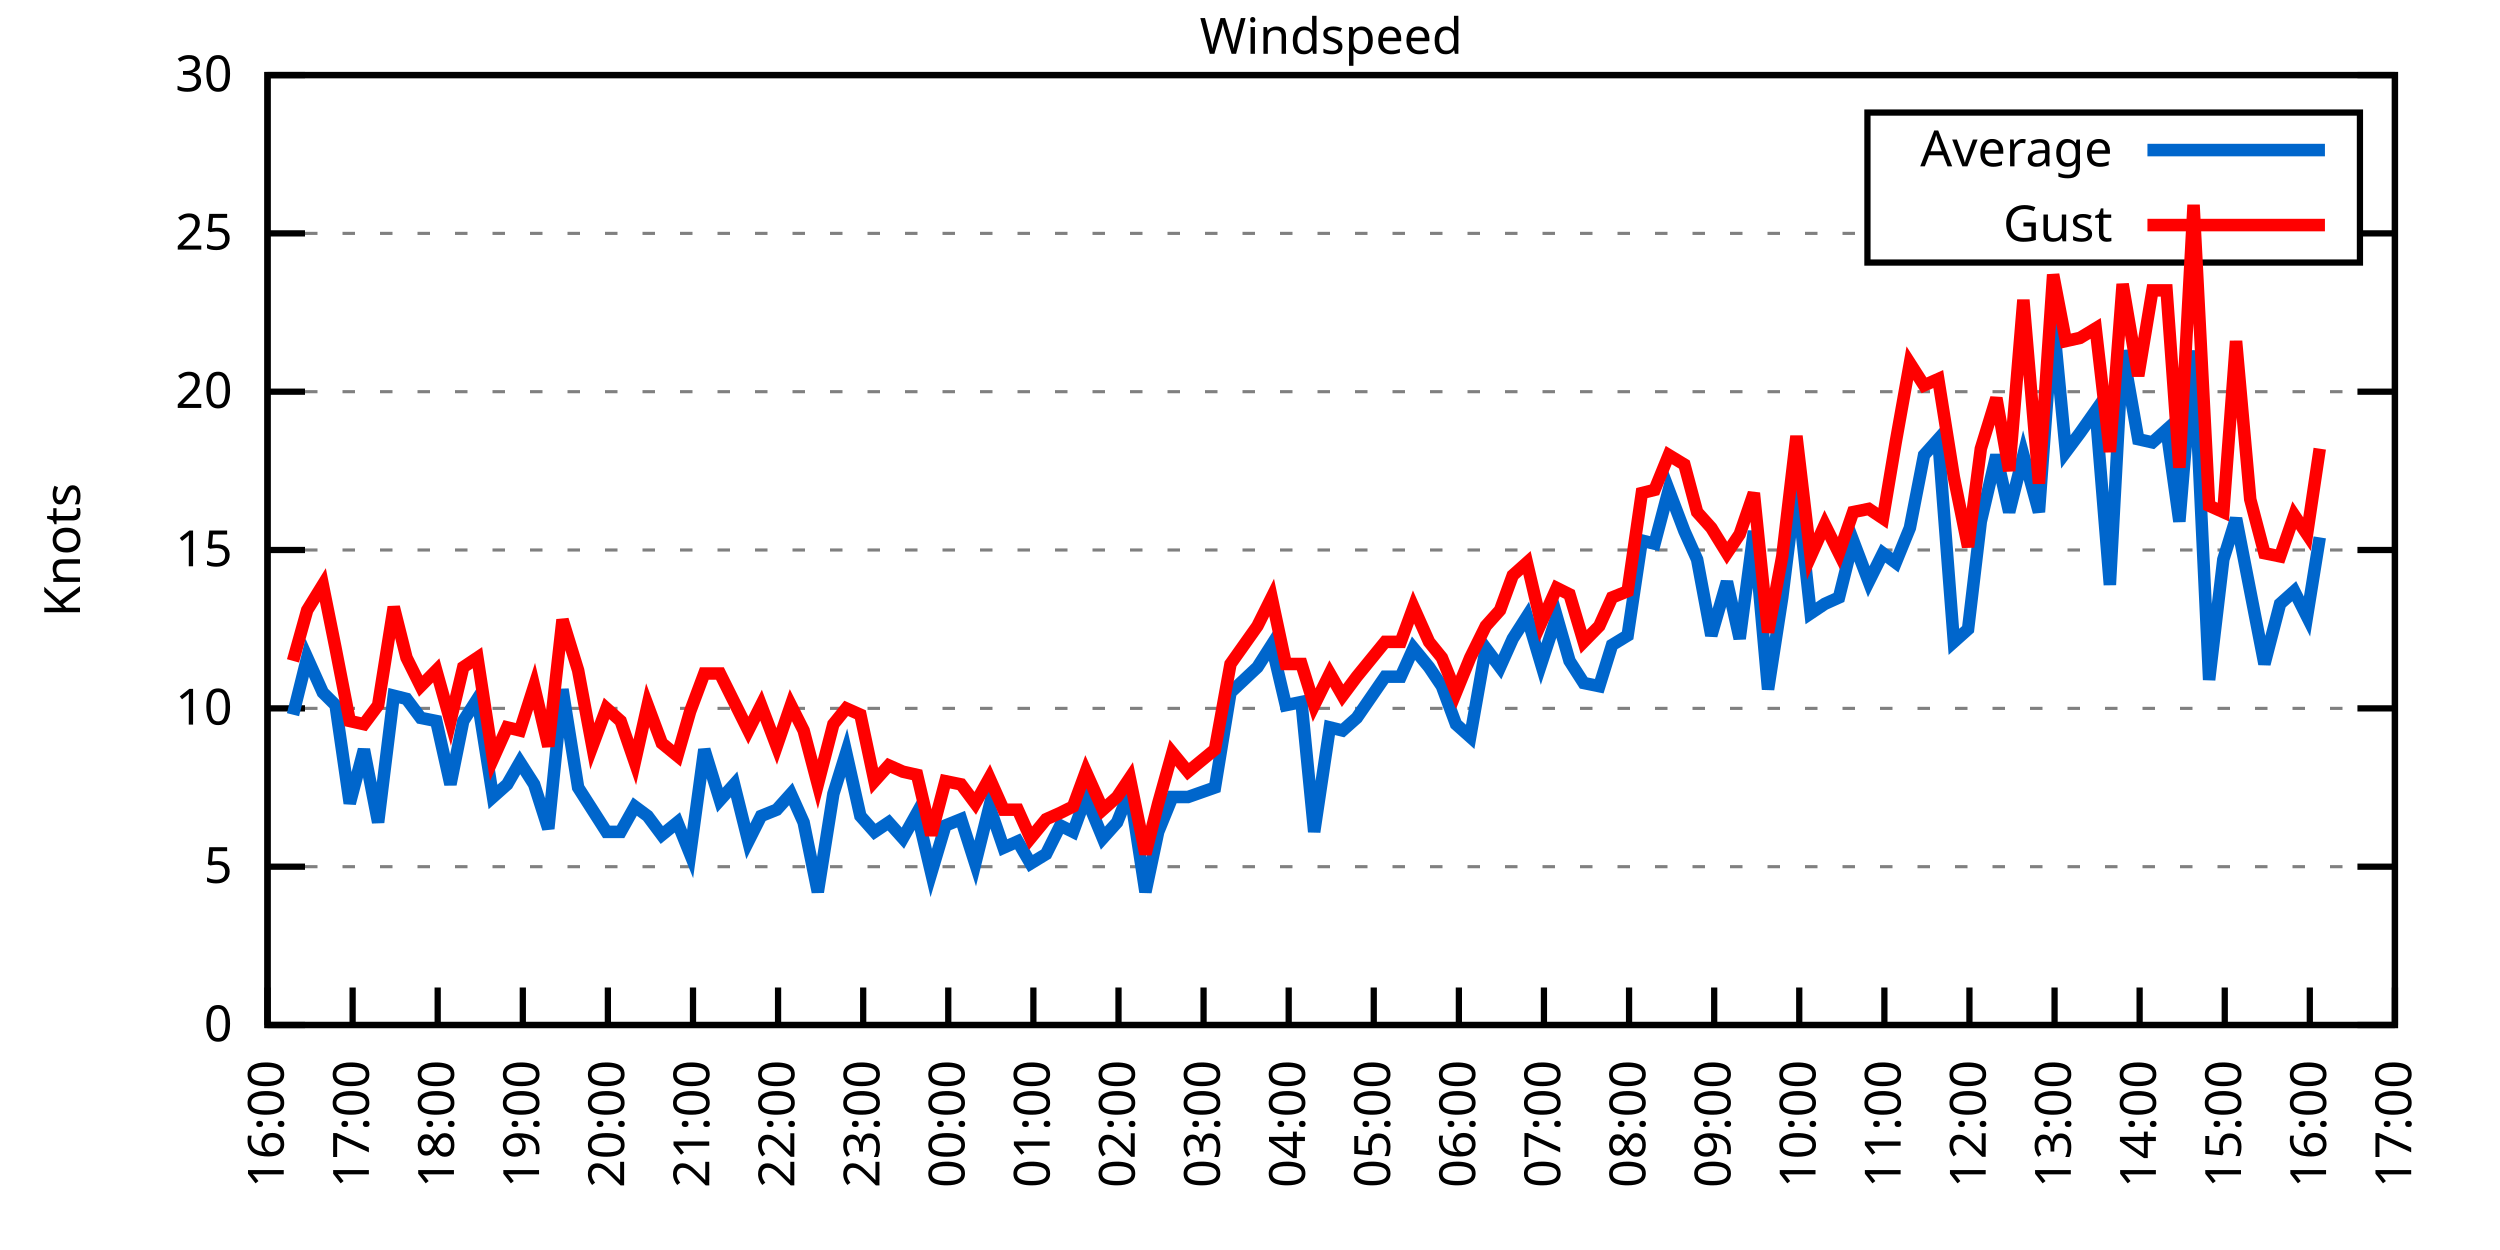
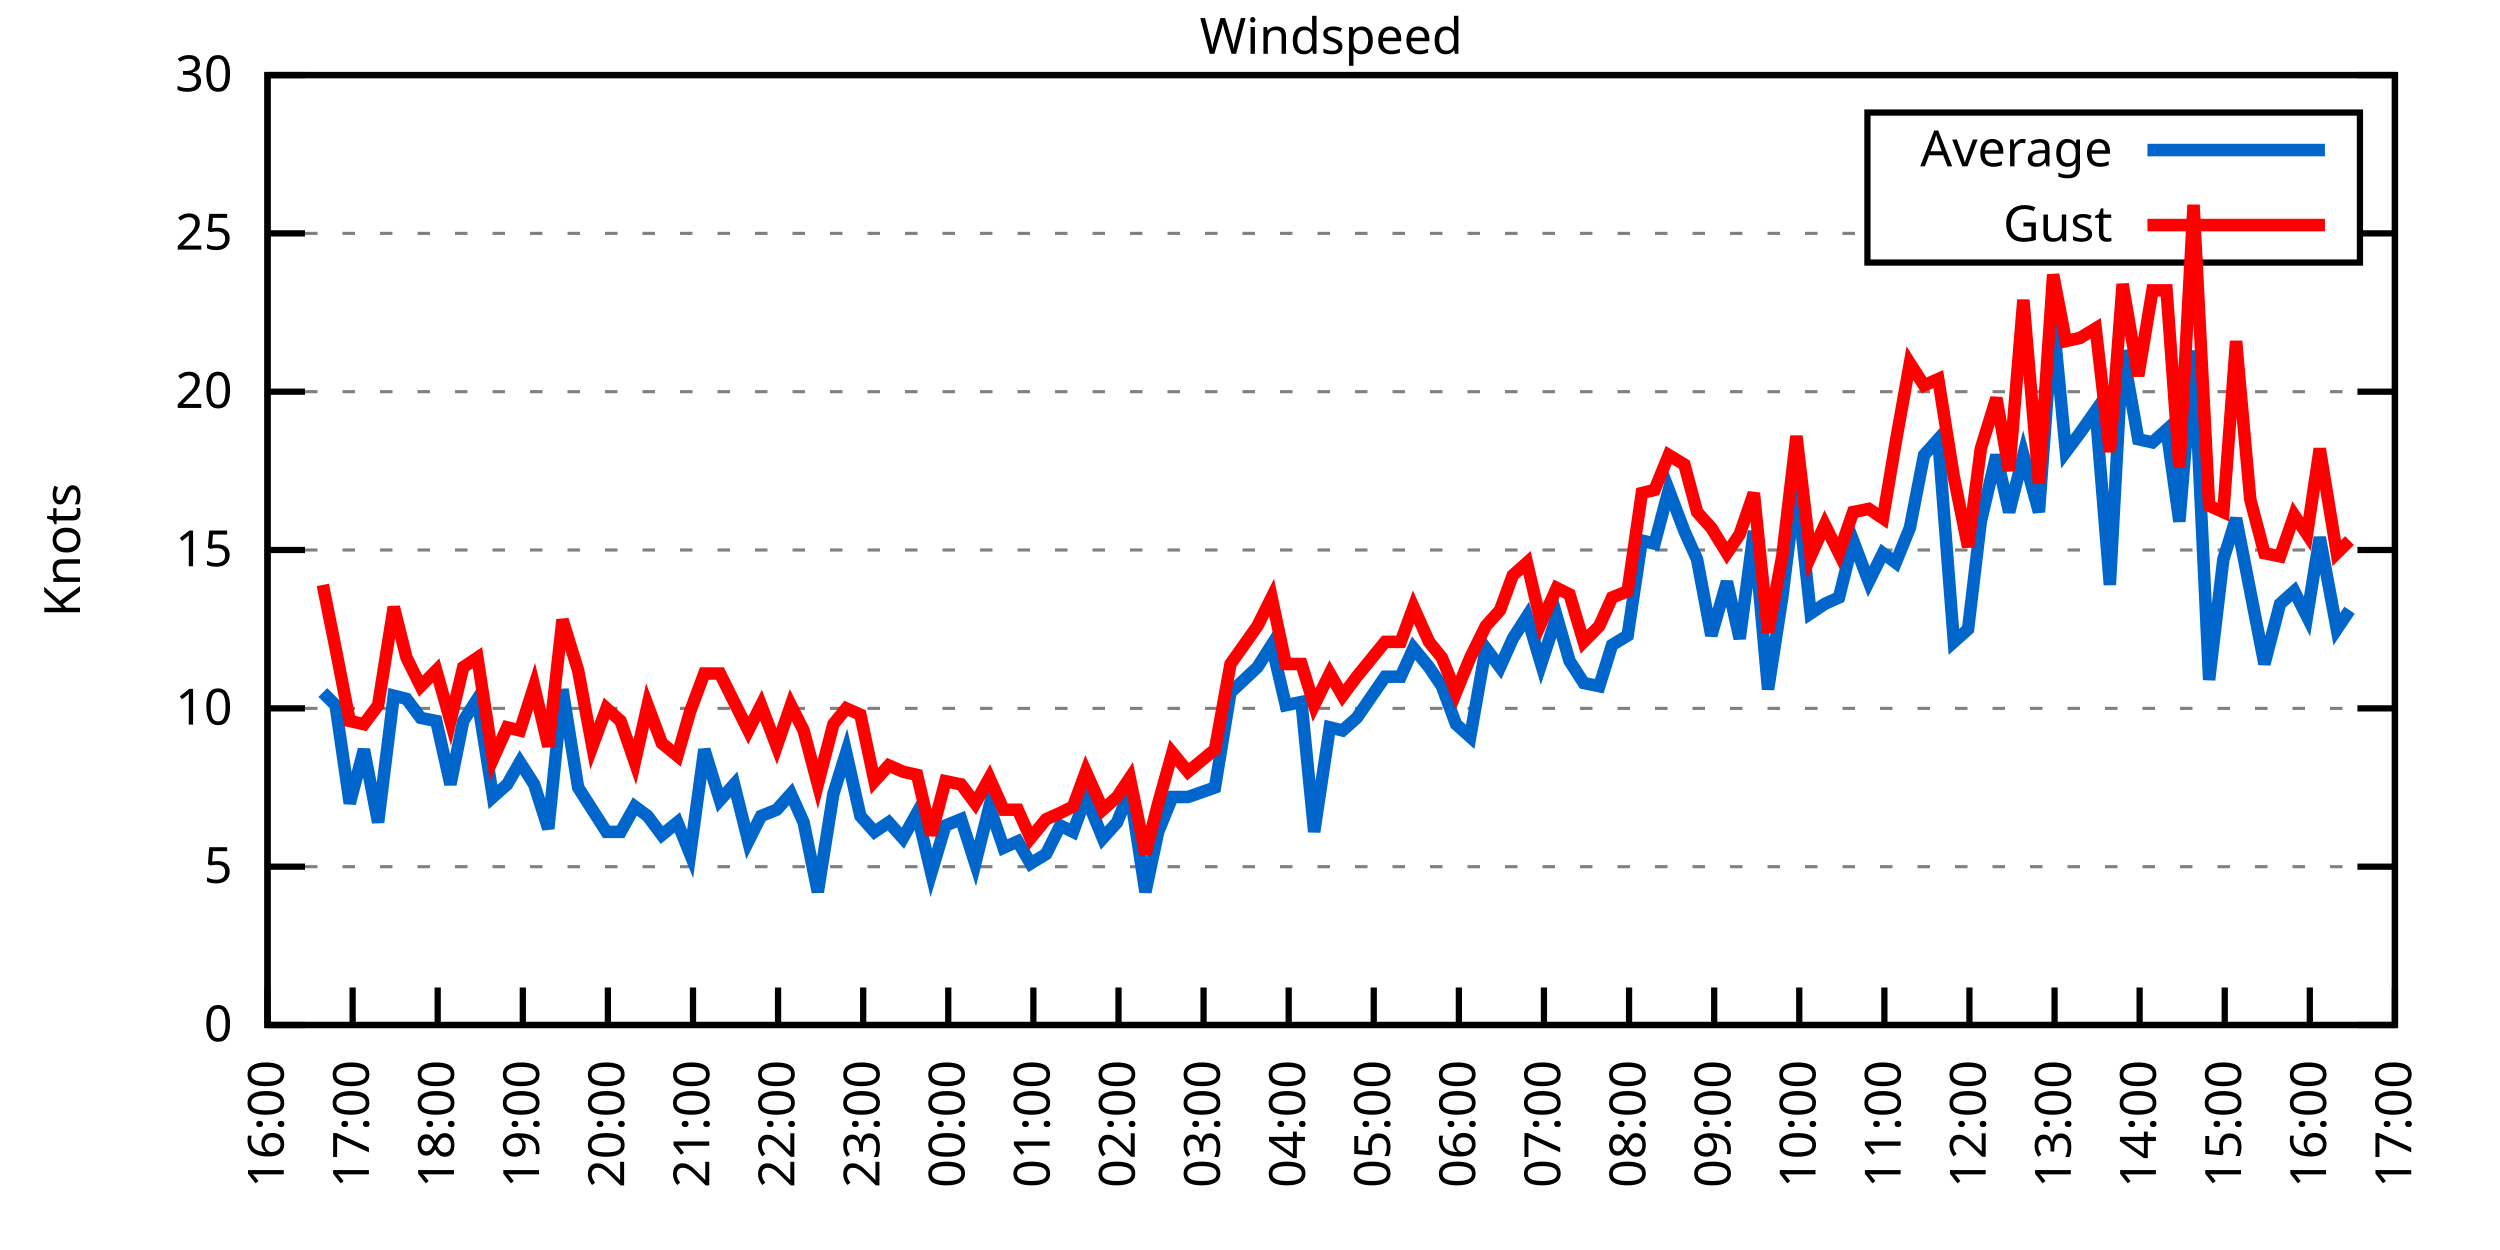
<svg xmlns="http://www.w3.org/2000/svg" xmlns:xlink="http://www.w3.org/1999/xlink" width="400" height="200" viewBox="0 0 400 200">
  <g id="gnuplot_canvas">
    <rect x="0" y="0" width="400" height="200" fill="none" />
    <defs>
      <circle id="gpDot" r="0.5" stroke-width="0.5" stroke="currentColor" />
      <path id="gpPt0" stroke-width="0.333" stroke="currentColor" d="M-1,0 h2 M0,-1 v2" />
      <path id="gpPt1" stroke-width="0.333" stroke="currentColor" d="M-1,-1 L1,1 M1,-1 L-1,1" />
      <path id="gpPt2" stroke-width="0.333" stroke="currentColor" d="M-1,0 L1,0 M0,-1 L0,1 M-1,-1 L1,1 M-1,1 L1,-1" />
      <rect id="gpPt3" stroke-width="0.333" stroke="currentColor" x="-1" y="-1" width="2" height="2" />
      <rect id="gpPt4" stroke-width="0.333" stroke="currentColor" fill="currentColor" x="-1" y="-1" width="2" height="2" />
      <circle id="gpPt5" stroke-width="0.333" stroke="currentColor" cx="0" cy="0" r="1" />
      <use xlink:href="#gpPt5" id="gpPt6" fill="currentColor" stroke="none" />
      <path id="gpPt7" stroke-width="0.333" stroke="currentColor" d="M0,-1.33 L-1.33,0.67 L1.33,0.67 z" />
      <use xlink:href="#gpPt7" id="gpPt8" fill="currentColor" stroke="none" />
      <use xlink:href="#gpPt7" id="gpPt9" stroke="currentColor" transform="rotate(180)" />
      <use xlink:href="#gpPt9" id="gpPt10" fill="currentColor" stroke="none" />
      <use xlink:href="#gpPt3" id="gpPt11" stroke="currentColor" transform="rotate(45)" />
      <use xlink:href="#gpPt11" id="gpPt12" fill="currentColor" stroke="none" />
      <path id="gpPt13" stroke-width="0.333" stroke="currentColor" d="M0,1.330 L1.265,0.411 L0.782,-1.067 L-0.782,-1.076 L-1.265,0.411 z" />
      <use xlink:href="#gpPt13" id="gpPt14" fill="currentColor" stroke="none" />
      <filter id="textbox" filterUnits="objectBoundingBox" x="0" y="0" height="1" width="1">
        <feFlood flood-color="white" flood-opacity="1" result="bgnd" />
        <feComposite in="SourceGraphic" in2="bgnd" operator="atop" />
      </filter>
      <filter id="greybox" filterUnits="objectBoundingBox" x="0" y="0" height="1" width="1">
        <feFlood flood-color="lightgrey" flood-opacity="1" result="grey" />
        <feComposite in="SourceGraphic" in2="grey" operator="atop" />
      </filter>
    </defs>
    <g fill="none" color="white" stroke="currentColor" stroke-width="1.00" stroke-linecap="butt" stroke-linejoin="miter">
</g>
    <g fill="none" color="black" stroke="currentColor" stroke-width="1.00" stroke-linecap="butt" stroke-linejoin="miter">
      <g stroke="none" shape-rendering="crispEdges">
        <polygon fill="rgb(255, 255, 255)" points="42.80,164.00 383.18,164.00 383.18,12.02 42.80,12.02 " />
      </g>
    </g>
    <g fill="none" color="black" stroke="currentColor" stroke-width="1.00" stroke-linecap="butt" stroke-linejoin="miter">
</g>
    <g fill="none" color="black" stroke="black" stroke-width="0.50" stroke-linecap="butt" stroke-linejoin="miter">
</g>
    <g fill="none" color="gray" stroke="currentColor" stroke-width="0.50" stroke-linecap="butt" stroke-linejoin="miter">
      <path stroke="gray" stroke-dasharray="2,4" class="gridline" d="M42.80,164.00 L383.19,164.00  " />
    </g>
    <g fill="none" color="gray" stroke="gray" stroke-width="1.00" stroke-linecap="butt" stroke-linejoin="miter">
</g>
    <g fill="none" color="black" stroke="currentColor" stroke-width="1.00" stroke-linecap="butt" stroke-linejoin="miter">
      <path stroke="black" d="M42.80,164.00 L48.80,164.00 M383.19,164.00 L377.19,164.00  " />
      <g transform="translate(37.20,166.60)" stroke="none" fill="black" font-family="Sans" font-size="8.00" text-anchor="end">
        <text>
          <tspan font-family="Sans"> 0</tspan>
        </text>
      </g>
    </g>
    <g fill="none" color="black" stroke="currentColor" stroke-width="1.00" stroke-linecap="butt" stroke-linejoin="miter">
</g>
    <g fill="none" color="black" stroke="black" stroke-width="0.50" stroke-linecap="butt" stroke-linejoin="miter">
</g>
    <g fill="none" color="gray" stroke="currentColor" stroke-width="0.50" stroke-linecap="butt" stroke-linejoin="miter">
      <path stroke="gray" stroke-dasharray="2,4" class="gridline" d="M42.80,138.67 L383.19,138.67  " />
    </g>
    <g fill="none" color="gray" stroke="gray" stroke-width="1.00" stroke-linecap="butt" stroke-linejoin="miter">
</g>
    <g fill="none" color="black" stroke="currentColor" stroke-width="1.00" stroke-linecap="butt" stroke-linejoin="miter">
      <path stroke="black" d="M42.80,138.67 L48.80,138.67 M383.19,138.67 L377.19,138.67  " />
      <g transform="translate(37.20,141.27)" stroke="none" fill="black" font-family="Sans" font-size="8.00" text-anchor="end">
        <text>
          <tspan font-family="Sans"> 5</tspan>
        </text>
      </g>
    </g>
    <g fill="none" color="black" stroke="currentColor" stroke-width="1.00" stroke-linecap="butt" stroke-linejoin="miter">
</g>
    <g fill="none" color="black" stroke="black" stroke-width="0.50" stroke-linecap="butt" stroke-linejoin="miter">
</g>
    <g fill="none" color="gray" stroke="currentColor" stroke-width="0.50" stroke-linecap="butt" stroke-linejoin="miter">
      <path stroke="gray" stroke-dasharray="2,4" class="gridline" d="M42.80,113.34 L383.19,113.34  " />
    </g>
    <g fill="none" color="gray" stroke="gray" stroke-width="1.00" stroke-linecap="butt" stroke-linejoin="miter">
</g>
    <g fill="none" color="black" stroke="currentColor" stroke-width="1.00" stroke-linecap="butt" stroke-linejoin="miter">
      <path stroke="black" d="M42.80,113.34 L48.80,113.34 M383.19,113.34 L377.19,113.34  " />
      <g transform="translate(37.20,115.94)" stroke="none" fill="black" font-family="Sans" font-size="8.00" text-anchor="end">
        <text>
          <tspan font-family="Sans"> 10</tspan>
        </text>
      </g>
    </g>
    <g fill="none" color="black" stroke="currentColor" stroke-width="1.00" stroke-linecap="butt" stroke-linejoin="miter">
</g>
    <g fill="none" color="black" stroke="black" stroke-width="0.50" stroke-linecap="butt" stroke-linejoin="miter">
</g>
    <g fill="none" color="gray" stroke="currentColor" stroke-width="0.50" stroke-linecap="butt" stroke-linejoin="miter">
      <path stroke="gray" stroke-dasharray="2,4" class="gridline" d="M42.80,88.00 L383.19,88.00  " />
    </g>
    <g fill="none" color="gray" stroke="gray" stroke-width="1.00" stroke-linecap="butt" stroke-linejoin="miter">
</g>
    <g fill="none" color="black" stroke="currentColor" stroke-width="1.00" stroke-linecap="butt" stroke-linejoin="miter">
      <path stroke="black" d="M42.80,88.00 L48.80,88.00 M383.19,88.00 L377.19,88.00  " />
      <g transform="translate(37.20,90.60)" stroke="none" fill="black" font-family="Sans" font-size="8.00" text-anchor="end">
        <text>
          <tspan font-family="Sans"> 15</tspan>
        </text>
      </g>
    </g>
    <g fill="none" color="black" stroke="currentColor" stroke-width="1.00" stroke-linecap="butt" stroke-linejoin="miter">
</g>
    <g fill="none" color="black" stroke="black" stroke-width="0.50" stroke-linecap="butt" stroke-linejoin="miter">
</g>
    <g fill="none" color="gray" stroke="currentColor" stroke-width="0.50" stroke-linecap="butt" stroke-linejoin="miter">
      <path stroke="gray" stroke-dasharray="2,4" class="gridline" d="M42.80,62.67 L383.19,62.67  " />
    </g>
    <g fill="none" color="gray" stroke="gray" stroke-width="1.00" stroke-linecap="butt" stroke-linejoin="miter">
</g>
    <g fill="none" color="black" stroke="currentColor" stroke-width="1.00" stroke-linecap="butt" stroke-linejoin="miter">
      <path stroke="black" d="M42.80,62.67 L48.80,62.67 M383.19,62.67 L377.19,62.67  " />
      <g transform="translate(37.20,65.27)" stroke="none" fill="black" font-family="Sans" font-size="8.00" text-anchor="end">
        <text>
          <tspan font-family="Sans"> 20</tspan>
        </text>
      </g>
    </g>
    <g fill="none" color="black" stroke="currentColor" stroke-width="1.00" stroke-linecap="butt" stroke-linejoin="miter">
</g>
    <g fill="none" color="black" stroke="black" stroke-width="0.50" stroke-linecap="butt" stroke-linejoin="miter">
</g>
    <g fill="none" color="gray" stroke="currentColor" stroke-width="0.50" stroke-linecap="butt" stroke-linejoin="miter">
      <path stroke="gray" stroke-dasharray="2,4" class="gridline" d="M42.80,37.34 L298.79,37.34 M377.59,37.34 L383.19,37.34  " />
    </g>
    <g fill="none" color="gray" stroke="gray" stroke-width="1.00" stroke-linecap="butt" stroke-linejoin="miter">
</g>
    <g fill="none" color="black" stroke="currentColor" stroke-width="1.00" stroke-linecap="butt" stroke-linejoin="miter">
      <path stroke="black" d="M42.80,37.34 L48.80,37.34 M383.19,37.34 L377.19,37.34  " />
      <g transform="translate(37.20,39.94)" stroke="none" fill="black" font-family="Sans" font-size="8.00" text-anchor="end">
        <text>
          <tspan font-family="Sans"> 25</tspan>
        </text>
      </g>
    </g>
    <g fill="none" color="black" stroke="currentColor" stroke-width="1.00" stroke-linecap="butt" stroke-linejoin="miter">
</g>
    <g fill="none" color="black" stroke="black" stroke-width="0.50" stroke-linecap="butt" stroke-linejoin="miter">
</g>
    <g fill="none" color="gray" stroke="currentColor" stroke-width="0.50" stroke-linecap="butt" stroke-linejoin="miter">
      <path stroke="gray" stroke-dasharray="2,4" class="gridline" d="M42.80,12.01 L383.19,12.01  " />
    </g>
    <g fill="none" color="gray" stroke="gray" stroke-width="1.00" stroke-linecap="butt" stroke-linejoin="miter">
</g>
    <g fill="none" color="black" stroke="currentColor" stroke-width="1.00" stroke-linecap="butt" stroke-linejoin="miter">
      <path stroke="black" d="M42.80,12.01 L48.80,12.01 M383.19,12.01 L377.19,12.01  " />
      <g transform="translate(37.20,14.61)" stroke="none" fill="black" font-family="Sans" font-size="8.00" text-anchor="end">
        <text>
          <tspan font-family="Sans"> 30</tspan>
        </text>
      </g>
    </g>
    <g fill="none" color="black" stroke="currentColor" stroke-width="1.00" stroke-linecap="butt" stroke-linejoin="miter">
      <path stroke="black" d="M42.80,164.00 L42.80,158.00  " />
      <g transform="translate(45.40,169.60) rotate(270.00)" stroke="none" fill="black" font-family="Sans" font-size="8.00" text-anchor="end">
        <text>
          <tspan font-family="Sans">16:00</tspan>
        </text>
      </g>
    </g>
    <g fill="none" color="black" stroke="currentColor" stroke-width="1.00" stroke-linecap="butt" stroke-linejoin="miter">
      <path stroke="black" d="M56.42,164.00 L56.42,158.00  " />
      <g transform="translate(59.02,169.60) rotate(270.00)" stroke="none" fill="black" font-family="Sans" font-size="8.00" text-anchor="end">
        <text>
          <tspan font-family="Sans">17:00</tspan>
        </text>
      </g>
    </g>
    <g fill="none" color="black" stroke="currentColor" stroke-width="1.00" stroke-linecap="butt" stroke-linejoin="miter">
      <path stroke="black" d="M70.03,164.00 L70.03,158.00  " />
      <g transform="translate(72.63,169.60) rotate(270.00)" stroke="none" fill="black" font-family="Sans" font-size="8.00" text-anchor="end">
        <text>
          <tspan font-family="Sans">18:00</tspan>
        </text>
      </g>
    </g>
    <g fill="none" color="black" stroke="currentColor" stroke-width="1.00" stroke-linecap="butt" stroke-linejoin="miter">
      <path stroke="black" d="M83.65,164.00 L83.65,158.00  " />
      <g transform="translate(86.25,169.60) rotate(270.00)" stroke="none" fill="black" font-family="Sans" font-size="8.00" text-anchor="end">
        <text>
          <tspan font-family="Sans">19:00</tspan>
        </text>
      </g>
    </g>
    <g fill="none" color="black" stroke="currentColor" stroke-width="1.00" stroke-linecap="butt" stroke-linejoin="miter">
      <path stroke="black" d="M97.26,164.00 L97.26,158.00  " />
      <g transform="translate(99.86,169.60) rotate(270.00)" stroke="none" fill="black" font-family="Sans" font-size="8.00" text-anchor="end">
        <text>
          <tspan font-family="Sans">20:00</tspan>
        </text>
      </g>
    </g>
    <g fill="none" color="black" stroke="currentColor" stroke-width="1.00" stroke-linecap="butt" stroke-linejoin="miter">
      <path stroke="black" d="M110.88,164.00 L110.88,158.00  " />
      <g transform="translate(113.48,169.60) rotate(270.00)" stroke="none" fill="black" font-family="Sans" font-size="8.00" text-anchor="end">
        <text>
          <tspan font-family="Sans">21:00</tspan>
        </text>
      </g>
    </g>
    <g fill="none" color="black" stroke="currentColor" stroke-width="1.00" stroke-linecap="butt" stroke-linejoin="miter">
      <path stroke="black" d="M124.49,164.00 L124.49,158.00  " />
      <g transform="translate(127.09,169.60) rotate(270.00)" stroke="none" fill="black" font-family="Sans" font-size="8.00" text-anchor="end">
        <text>
          <tspan font-family="Sans">22:00</tspan>
        </text>
      </g>
    </g>
    <g fill="none" color="black" stroke="currentColor" stroke-width="1.00" stroke-linecap="butt" stroke-linejoin="miter">
      <path stroke="black" d="M138.11,164.00 L138.11,158.00  " />
      <g transform="translate(140.71,169.60) rotate(270.00)" stroke="none" fill="black" font-family="Sans" font-size="8.00" text-anchor="end">
        <text>
          <tspan font-family="Sans">23:00</tspan>
        </text>
      </g>
    </g>
    <g fill="none" color="black" stroke="currentColor" stroke-width="1.00" stroke-linecap="butt" stroke-linejoin="miter">
      <path stroke="black" d="M151.72,164.00 L151.72,158.00  " />
      <g transform="translate(154.32,169.60) rotate(270.00)" stroke="none" fill="black" font-family="Sans" font-size="8.00" text-anchor="end">
        <text>
          <tspan font-family="Sans">00:00</tspan>
        </text>
      </g>
    </g>
    <g fill="none" color="black" stroke="currentColor" stroke-width="1.00" stroke-linecap="butt" stroke-linejoin="miter">
      <path stroke="black" d="M165.34,164.00 L165.34,158.00  " />
      <g transform="translate(167.94,169.60) rotate(270.00)" stroke="none" fill="black" font-family="Sans" font-size="8.00" text-anchor="end">
        <text>
          <tspan font-family="Sans">01:00</tspan>
        </text>
      </g>
    </g>
    <g fill="none" color="black" stroke="currentColor" stroke-width="1.00" stroke-linecap="butt" stroke-linejoin="miter">
      <path stroke="black" d="M178.96,164.00 L178.96,158.00  " />
      <g transform="translate(181.56,169.60) rotate(270.00)" stroke="none" fill="black" font-family="Sans" font-size="8.00" text-anchor="end">
        <text>
          <tspan font-family="Sans">02:00</tspan>
        </text>
      </g>
    </g>
    <g fill="none" color="black" stroke="currentColor" stroke-width="1.00" stroke-linecap="butt" stroke-linejoin="miter">
      <path stroke="black" d="M192.57,164.00 L192.57,158.00  " />
      <g transform="translate(195.17,169.60) rotate(270.00)" stroke="none" fill="black" font-family="Sans" font-size="8.00" text-anchor="end">
        <text>
          <tspan font-family="Sans">03:00</tspan>
        </text>
      </g>
    </g>
    <g fill="none" color="black" stroke="currentColor" stroke-width="1.00" stroke-linecap="butt" stroke-linejoin="miter">
      <path stroke="black" d="M206.19,164.00 L206.19,158.00  " />
      <g transform="translate(208.79,169.60) rotate(270.00)" stroke="none" fill="black" font-family="Sans" font-size="8.00" text-anchor="end">
        <text>
          <tspan font-family="Sans">04:00</tspan>
        </text>
      </g>
    </g>
    <g fill="none" color="black" stroke="currentColor" stroke-width="1.00" stroke-linecap="butt" stroke-linejoin="miter">
      <path stroke="black" d="M219.80,164.00 L219.80,158.00  " />
      <g transform="translate(222.40,169.60) rotate(270.00)" stroke="none" fill="black" font-family="Sans" font-size="8.00" text-anchor="end">
        <text>
          <tspan font-family="Sans">05:00</tspan>
        </text>
      </g>
    </g>
    <g fill="none" color="black" stroke="currentColor" stroke-width="1.00" stroke-linecap="butt" stroke-linejoin="miter">
      <path stroke="black" d="M233.42,164.00 L233.42,158.00  " />
      <g transform="translate(236.02,169.60) rotate(270.00)" stroke="none" fill="black" font-family="Sans" font-size="8.00" text-anchor="end">
        <text>
          <tspan font-family="Sans">06:00</tspan>
        </text>
      </g>
    </g>
    <g fill="none" color="black" stroke="currentColor" stroke-width="1.00" stroke-linecap="butt" stroke-linejoin="miter">
      <path stroke="black" d="M247.03,164.00 L247.03,158.00  " />
      <g transform="translate(249.63,169.60) rotate(270.00)" stroke="none" fill="black" font-family="Sans" font-size="8.00" text-anchor="end">
        <text>
          <tspan font-family="Sans">07:00</tspan>
        </text>
      </g>
    </g>
    <g fill="none" color="black" stroke="currentColor" stroke-width="1.00" stroke-linecap="butt" stroke-linejoin="miter">
      <path stroke="black" d="M260.65,164.00 L260.65,158.00  " />
      <g transform="translate(263.25,169.60) rotate(270.00)" stroke="none" fill="black" font-family="Sans" font-size="8.00" text-anchor="end">
        <text>
          <tspan font-family="Sans">08:00</tspan>
        </text>
      </g>
    </g>
    <g fill="none" color="black" stroke="currentColor" stroke-width="1.00" stroke-linecap="butt" stroke-linejoin="miter">
      <path stroke="black" d="M274.27,164.00 L274.27,158.00  " />
      <g transform="translate(276.87,169.60) rotate(270.00)" stroke="none" fill="black" font-family="Sans" font-size="8.00" text-anchor="end">
        <text>
          <tspan font-family="Sans">09:00</tspan>
        </text>
      </g>
    </g>
    <g fill="none" color="black" stroke="currentColor" stroke-width="1.00" stroke-linecap="butt" stroke-linejoin="miter">
      <path stroke="black" d="M287.88,164.00 L287.88,158.00  " />
      <g transform="translate(290.48,169.60) rotate(270.00)" stroke="none" fill="black" font-family="Sans" font-size="8.00" text-anchor="end">
        <text>
          <tspan font-family="Sans">10:00</tspan>
        </text>
      </g>
    </g>
    <g fill="none" color="black" stroke="currentColor" stroke-width="1.00" stroke-linecap="butt" stroke-linejoin="miter">
      <path stroke="black" d="M301.50,164.00 L301.50,158.00  " />
      <g transform="translate(304.10,169.60) rotate(270.00)" stroke="none" fill="black" font-family="Sans" font-size="8.00" text-anchor="end">
        <text>
          <tspan font-family="Sans">11:00</tspan>
        </text>
      </g>
    </g>
    <g fill="none" color="black" stroke="currentColor" stroke-width="1.00" stroke-linecap="butt" stroke-linejoin="miter">
      <path stroke="black" d="M315.11,164.00 L315.11,158.00  " />
      <g transform="translate(317.71,169.60) rotate(270.00)" stroke="none" fill="black" font-family="Sans" font-size="8.00" text-anchor="end">
        <text>
          <tspan font-family="Sans">12:00</tspan>
        </text>
      </g>
    </g>
    <g fill="none" color="black" stroke="currentColor" stroke-width="1.00" stroke-linecap="butt" stroke-linejoin="miter">
      <path stroke="black" d="M328.73,164.00 L328.73,158.00  " />
      <g transform="translate(331.33,169.60) rotate(270.00)" stroke="none" fill="black" font-family="Sans" font-size="8.00" text-anchor="end">
        <text>
          <tspan font-family="Sans">13:00</tspan>
        </text>
      </g>
    </g>
    <g fill="none" color="black" stroke="currentColor" stroke-width="1.00" stroke-linecap="butt" stroke-linejoin="miter">
      <path stroke="black" d="M342.34,164.00 L342.34,158.00  " />
      <g transform="translate(344.94,169.60) rotate(270.00)" stroke="none" fill="black" font-family="Sans" font-size="8.00" text-anchor="end">
        <text>
          <tspan font-family="Sans">14:00</tspan>
        </text>
      </g>
    </g>
    <g fill="none" color="black" stroke="currentColor" stroke-width="1.00" stroke-linecap="butt" stroke-linejoin="miter">
      <path stroke="black" d="M355.96,164.00 L355.96,158.00  " />
      <g transform="translate(358.56,169.60) rotate(270.00)" stroke="none" fill="black" font-family="Sans" font-size="8.00" text-anchor="end">
        <text>
          <tspan font-family="Sans">15:00</tspan>
        </text>
      </g>
    </g>
    <g fill="none" color="black" stroke="currentColor" stroke-width="1.00" stroke-linecap="butt" stroke-linejoin="miter">
      <path stroke="black" d="M369.57,164.00 L369.57,158.00  " />
      <g transform="translate(372.17,169.60) rotate(270.00)" stroke="none" fill="black" font-family="Sans" font-size="8.00" text-anchor="end">
        <text>
          <tspan font-family="Sans">16:00</tspan>
        </text>
      </g>
    </g>
    <g fill="none" color="black" stroke="currentColor" stroke-width="1.00" stroke-linecap="butt" stroke-linejoin="miter">
      <path stroke="black" d="M383.19,164.00 L383.19,158.00  " />
      <g transform="translate(385.79,169.60) rotate(270.00)" stroke="none" fill="black" font-family="Sans" font-size="8.00" text-anchor="end">
        <text>
          <tspan font-family="Sans">17:00</tspan>
        </text>
      </g>
    </g>
    <g fill="none" color="black" stroke="currentColor" stroke-width="1.00" stroke-linecap="butt" stroke-linejoin="miter">
</g>
    <g fill="none" color="black" stroke="currentColor" stroke-width="1.00" stroke-linecap="butt" stroke-linejoin="miter">
      <path stroke="black" d="M42.80,12.01 L42.80,164.00 L383.19,164.00 L383.19,12.01 L42.80,12.01 Z  " />
    </g>
    <g fill="none" color="black" stroke="currentColor" stroke-width="1.00" stroke-linecap="butt" stroke-linejoin="miter">
</g>
    <g fill="none" color="black" stroke="currentColor" stroke-width="1.00" stroke-linecap="butt" stroke-linejoin="miter">
      <path stroke="black" d="M298.79,42.01 L298.79,18.01 L377.59,18.01 L377.59,42.01 L298.79,42.01 Z  " />
    </g>
    <g id="Windspeed_plot_1">
      <g fill="none" color="white" stroke="black" stroke-width="2.00" stroke-linecap="butt" stroke-linejoin="miter">
</g>
      <g fill="none" color="black" stroke="currentColor" stroke-width="2.00" stroke-linecap="butt" stroke-linejoin="miter">
        <g transform="translate(337.99,26.61)" stroke="none" fill="black" font-family="Sans" font-size="8.00" text-anchor="end">
          <text>
            <tspan font-family="Sans">Average</tspan>
          </text>
        </g>
      </g>
      <g fill="none" color="black" stroke="currentColor" stroke-width="2.00" stroke-linecap="butt" stroke-linejoin="miter">
-         <path stroke="rgb(  0, 102, 204)" d="M343.59,24.01 L371.99,24.01 M46.88,114.35 L49.15,105.23 L51.65,110.80 L53.69,112.83 L55.96,128.54 L58.23,119.92   L60.50,131.58 L63.00,111.31 L65.04,111.82 L67.31,114.86 L69.80,115.36 L72.07,125.50 L74.12,115.36 L76.39,111.82   L78.88,127.52 L81.15,125.50 L83.19,121.95 L85.46,125.50 L87.73,132.59 L90.00,110.30 L92.50,126.00 L94.77,129.55   L97.04,133.10 L99.30,133.10 L101.57,129.04 L103.62,130.56 L105.89,133.60 L108.38,131.58 L110.42,136.64 L112.69,119.92   L115.19,128.03 L117.46,125.50 L119.73,134.62 L121.77,130.56 L124.27,129.55 L126.54,127.02 L128.58,131.58 L130.85,142.72   L133.34,127.02 L135.39,120.43 L137.66,130.56 L139.92,133.10 L142.19,131.58 L144.46,134.11 L146.73,130.06 L149.00,139.68   L151.27,132.08 L153.77,131.07 L156.04,138.16 L158.31,129.04 L160.57,135.63 L162.84,134.62 L164.89,138.16 L167.38,136.64   L169.65,132.08 L171.69,133.10 L173.74,127.52 L176.46,134.11 L178.73,131.58 L180.77,126.51 L183.27,142.72 L185.31,133.10   L187.58,127.52 L190.08,127.52 L194.39,126.00 L196.88,110.80 L201.19,106.75 L203.46,103.20 L205.73,112.83 L208.23,112.32   L210.27,133.10 L212.77,116.38 L214.81,116.88 L217.08,114.86 L221.62,108.27 L224.11,108.27 L226.16,103.71 L228.65,106.75   L230.70,109.79 L232.96,115.87 L235.23,117.90 L237.73,103.71 L240.00,106.75 L242.04,102.19 L244.31,98.64 L246.58,106.24   L249.08,98.64 L251.12,105.74 L253.39,109.28 L255.88,109.79 L257.93,103.20 L260.42,101.68 L262.69,86.49 L264.73,86.99   L267.00,78.38 L269.50,84.97 L271.54,89.52 L273.81,101.68 L276.31,93.07 L278.35,102.19 L280.62,84.97 L282.89,110.30   L285.16,95.60 L287.43,77.37 L289.70,98.14 L291.97,96.62 L294.23,95.60 L296.50,86.49 L299.00,93.07 L301.27,88.51   L303.31,90.03 L305.58,84.46 L307.85,72.81 L310.12,70.27 L312.62,102.70 L314.89,100.67 L316.93,83.45 L319.42,72.81   L321.47,81.93 L323.74,72.81 L326.23,81.93 L328.50,51.02 L330.54,72.30 L332.81,69.26 L335.31,65.71 L337.58,93.58   L339.62,56.09 L342.12,70.27 L344.39,70.78 L346.65,68.75 L348.70,83.45 L350.97,56.09 L353.46,108.78 L355.73,89.52   L357.77,82.94 L360.04,94.59 L362.31,106.24 L364.81,96.62 L367.08,94.59 L369.12,98.64 L371.16,85.98  " />
+         <path stroke="rgb(  0, 102, 204)" d="M343.59,24.01 L371.99,24.01 M51.65,110.80 L53.69,112.83 L55.96,128.54 L58.23,119.92 L60.50,131.58 L63.00,111.31   L65.04,111.82 L67.31,114.86 L69.80,115.36 L72.07,125.50 L74.12,115.36 L76.39,111.82 L78.88,127.52 L81.15,125.50   L83.19,121.95 L85.46,125.50 L87.73,132.59 L90.00,110.30 L92.50,126.00 L94.77,129.55 L97.04,133.10 L99.30,133.10   L101.57,129.04 L103.62,130.56 L105.89,133.60 L108.38,131.58 L110.42,136.64 L112.69,119.92 L115.19,128.03 L117.46,125.50   L119.73,134.62 L121.77,130.56 L124.27,129.55 L126.54,127.02 L128.58,131.58 L130.85,142.72 L133.34,127.02 L135.39,120.43   L137.66,130.56 L139.92,133.10 L142.19,131.58 L144.46,134.11 L146.73,130.06 L149.00,139.68 L151.27,132.08 L153.77,131.07   L156.04,138.16 L158.31,129.04 L160.57,135.63 L162.84,134.62 L164.89,138.16 L167.38,136.64 L169.65,132.08 L171.69,133.10   L173.74,127.52 L176.46,134.11 L178.73,131.58 L180.77,126.51 L183.27,142.72 L185.31,133.10 L187.58,127.52 L190.08,127.52   L194.39,126.00 L196.88,110.80 L201.19,106.75 L203.46,103.20 L205.73,112.83 L208.23,112.32 L210.27,133.10 L212.77,116.38   L214.81,116.88 L217.08,114.86 L221.62,108.27 L224.11,108.27 L226.16,103.71 L228.65,106.75 L230.70,109.79 L232.96,115.87   L235.23,117.90 L237.73,103.71 L240.00,106.75 L242.04,102.19 L244.31,98.64 L246.58,106.24 L249.08,98.64 L251.12,105.74   L253.39,109.28 L255.88,109.79 L257.93,103.20 L260.42,101.68 L262.69,86.49 L264.73,86.99 L267.00,78.38 L269.50,84.97   L271.54,89.52 L273.81,101.68 L276.31,93.07 L278.35,102.19 L280.62,84.97 L282.89,110.30 L285.16,95.60 L287.43,77.37   L289.70,98.14 L291.97,96.62 L294.23,95.60 L296.50,86.49 L299.00,93.07 L301.27,88.51 L303.31,90.03 L305.58,84.46   L307.85,72.81 L310.12,70.27 L312.62,102.70 L314.89,100.67 L316.93,83.45 L319.42,72.81 L321.47,81.93 L323.74,72.81   L326.23,81.93 L328.50,51.02 L330.54,72.30 L332.81,69.26 L335.31,65.71 L337.58,93.58 L339.62,56.09 L342.12,70.27   L344.39,70.78 L346.65,68.75 L348.70,83.45 L350.97,56.09 L353.46,108.78 L355.73,89.52 L357.77,82.94 L360.04,94.59   L362.31,106.24 L364.81,96.62 L367.08,94.59 L369.12,98.64 L371.16,85.98 L373.89,100.67 L375.93,97.63  " />
      </g>
    </g>
    <g id="Windspeed_plot_2">
      <g fill="none" color="black" stroke="currentColor" stroke-width="2.00" stroke-linecap="butt" stroke-linejoin="miter">
        <g transform="translate(337.99,38.61)" stroke="none" fill="black" font-family="Sans" font-size="8.00" text-anchor="end">
          <text>
            <tspan font-family="Sans">Gust</tspan>
          </text>
        </g>
      </g>
      <g fill="none" color="black" stroke="currentColor" stroke-width="2.00" stroke-linecap="butt" stroke-linejoin="miter">
-         <path stroke="rgb(255,   0,   0)" d="M343.59,36.01 L371.99,36.01 M46.88,105.74 L49.15,97.63 L51.65,93.58 L53.69,103.71 L55.96,115.36 L58.23,115.87   L60.50,112.83 L63.00,97.12 L65.04,105.23 L67.31,109.79 L69.80,107.26 L72.07,115.36 L74.12,106.75 L76.39,105.23   L78.88,121.44 L81.15,116.38 L83.19,116.88 L85.46,109.79 L87.73,119.42 L90.00,99.15 L92.50,107.26 L94.77,119.42   L97.04,113.34 L99.30,115.36 L101.57,121.95 L103.62,112.83 L105.89,118.91 L108.38,120.94 L110.42,113.84 L112.69,107.76   L115.19,107.76 L117.46,112.32 L119.73,116.88 L121.77,112.83 L124.27,119.42 L126.54,112.83 L128.58,116.88 L130.85,125.50   L133.34,115.87 L135.39,113.34 L137.66,114.35 L139.92,124.99 L142.19,122.46 L144.46,123.47 L146.73,123.98 L149.00,133.60   L151.27,124.99 L153.77,125.50 L156.04,128.54 L158.31,124.48 L160.57,129.55 L162.84,129.55 L164.89,134.11 L167.38,131.07   L169.65,130.06 L171.69,129.04 L173.74,123.47 L176.46,129.55 L178.73,127.52 L180.77,124.48 L183.27,136.64 L185.31,128.54   L187.58,120.43 L190.08,123.47 L194.39,119.92 L196.88,106.24 L201.19,100.16 L203.46,95.60 L205.73,106.24 L208.23,106.24   L210.27,112.83 L212.77,107.76 L214.81,111.31 L217.08,108.27 L221.62,102.70 L224.11,102.70 L226.16,97.12 L228.65,102.70   L230.70,105.23 L232.96,110.80 L235.23,105.23 L237.73,100.16 L240.00,97.63 L242.04,92.06 L244.31,90.03 L246.58,99.66   L249.08,94.08 L251.12,95.10 L253.39,102.70 L255.88,100.16 L257.93,95.60 L260.42,94.59 L262.69,78.89 L264.73,78.38   L267.00,72.81 L269.50,74.33 L271.54,81.93 L273.81,84.46 L276.31,88.51 L278.35,85.47 L280.62,78.89 L282.89,101.18   L285.16,89.02 L287.43,69.77 L289.70,89.02 L291.97,83.95 L294.23,88.51 L296.50,81.93 L299.00,81.42 L301.27,82.94   L303.31,70.78 L305.58,58.11 L307.85,61.66 L310.12,60.65 L312.62,76.35 L314.89,87.50 L316.93,71.79 L319.42,63.69   L321.47,75.34 L323.74,47.98 L326.23,77.37 L328.50,43.93 L330.54,54.57 L332.81,54.06 L335.31,52.54 L337.58,72.30   L339.62,45.45 L342.12,60.14 L344.39,46.46 L346.65,46.46 L348.70,74.83 L350.97,32.78 L353.46,80.91 L355.73,81.93   L357.77,54.57 L360.04,79.90 L362.31,88.51 L364.81,89.02 L367.08,82.43 L369.12,85.47 L371.16,71.79  " />
+         <path stroke="rgb(255,   0,   0)" d="M343.59,36.01 L371.99,36.01 M51.65,93.58 L53.69,103.71 L55.96,115.36 L58.23,115.87 L60.50,112.83 L63.00,97.12   L65.04,105.23 L67.31,109.79 L69.80,107.26 L72.07,115.36 L74.12,106.75 L76.39,105.23 L78.88,121.44 L81.15,116.38   L83.19,116.88 L85.46,109.79 L87.73,119.42 L90.00,99.15 L92.50,107.26 L94.77,119.42 L97.04,113.34 L99.30,115.36   L101.57,121.95 L103.62,112.83 L105.89,118.91 L108.38,120.94 L110.42,113.84 L112.69,107.76 L115.19,107.76 L117.46,112.32   L119.73,116.88 L121.77,112.83 L124.27,119.42 L126.54,112.83 L128.58,116.88 L130.85,125.50 L133.34,115.87 L135.39,113.34   L137.66,114.35 L139.92,124.99 L142.19,122.46 L144.46,123.47 L146.73,123.98 L149.00,133.60 L151.27,124.99 L153.77,125.50   L156.04,128.54 L158.31,124.48 L160.57,129.55 L162.84,129.55 L164.89,134.11 L167.38,131.07 L169.65,130.06 L171.69,129.04   L173.74,123.47 L176.46,129.55 L178.73,127.52 L180.77,124.48 L183.27,136.64 L185.31,128.54 L187.58,120.43 L190.08,123.47   L194.39,119.92 L196.88,106.24 L201.19,100.16 L203.46,95.60 L205.73,106.24 L208.23,106.24 L210.27,112.83 L212.77,107.76   L214.81,111.31 L217.08,108.27 L221.62,102.70 L224.11,102.70 L226.16,97.12 L228.65,102.70 L230.70,105.23 L232.96,110.80   L235.23,105.23 L237.73,100.16 L240.00,97.63 L242.04,92.06 L244.31,90.03 L246.58,99.66 L249.08,94.08 L251.12,95.10   L253.39,102.70 L255.88,100.16 L257.93,95.60 L260.42,94.59 L262.69,78.89 L264.73,78.38 L267.00,72.81 L269.50,74.33   L271.54,81.93 L273.81,84.46 L276.31,88.51 L278.35,85.47 L280.62,78.89 L282.89,101.18 L285.16,89.02 L287.43,69.77   L289.70,89.02 L291.97,83.95 L294.23,88.51 L296.50,81.93 L299.00,81.42 L301.27,82.94 L303.31,70.78 L305.58,58.11   L307.85,61.66 L310.12,60.65 L312.62,76.35 L314.89,87.50 L316.93,71.79 L319.42,63.69 L321.47,75.34 L323.74,47.98   L326.23,77.37 L328.50,43.93 L330.54,54.57 L332.81,54.06 L335.31,52.54 L337.58,72.30 L339.62,45.45 L342.12,60.14   L344.39,46.46 L346.65,46.46 L348.70,74.83 L350.97,32.78 L353.46,80.91 L355.73,81.93 L357.77,54.57 L360.04,79.90   L362.31,88.51 L364.81,89.02 L367.08,82.43 L369.12,85.47 L371.16,71.79 L373.89,88.51 L375.93,86.49  " />
      </g>
    </g>
    <g fill="none" color="black" stroke="currentColor" stroke-width="2.00" stroke-linecap="butt" stroke-linejoin="miter">
</g>
    <g fill="none" color="black" stroke="black" stroke-width="1.00" stroke-linecap="butt" stroke-linejoin="miter">
</g>
    <g fill="none" color="black" stroke="currentColor" stroke-width="1.00" stroke-linecap="butt" stroke-linejoin="miter">
      <path stroke="black" d="M42.80,12.01 L42.80,164.00 L383.19,164.00 L383.19,12.01 L42.80,12.01 Z  " />
      <g transform="translate(12.80,88.01) rotate(270.00)" stroke="none" fill="black" font-family="Sans" font-size="8.00" text-anchor="middle">
        <text>
          <tspan font-family="Sans">Knots</tspan>
        </text>
      </g>
    </g>
    <g fill="none" color="black" stroke="currentColor" stroke-width="1.00" stroke-linecap="butt" stroke-linejoin="miter">
</g>
    <g fill="none" color="black" stroke="currentColor" stroke-width="1.00" stroke-linecap="butt" stroke-linejoin="miter">
      <g transform="translate(212.99,8.61)" stroke="none" fill="black" font-family="Sans" font-size="8.00" text-anchor="middle">
        <text>
          <tspan font-family="Sans">Windspeed</tspan>
        </text>
      </g>
    </g>
    <g fill="none" color="black" stroke="currentColor" stroke-width="1.00" stroke-linecap="butt" stroke-linejoin="miter">
</g>
  </g>
</svg>
